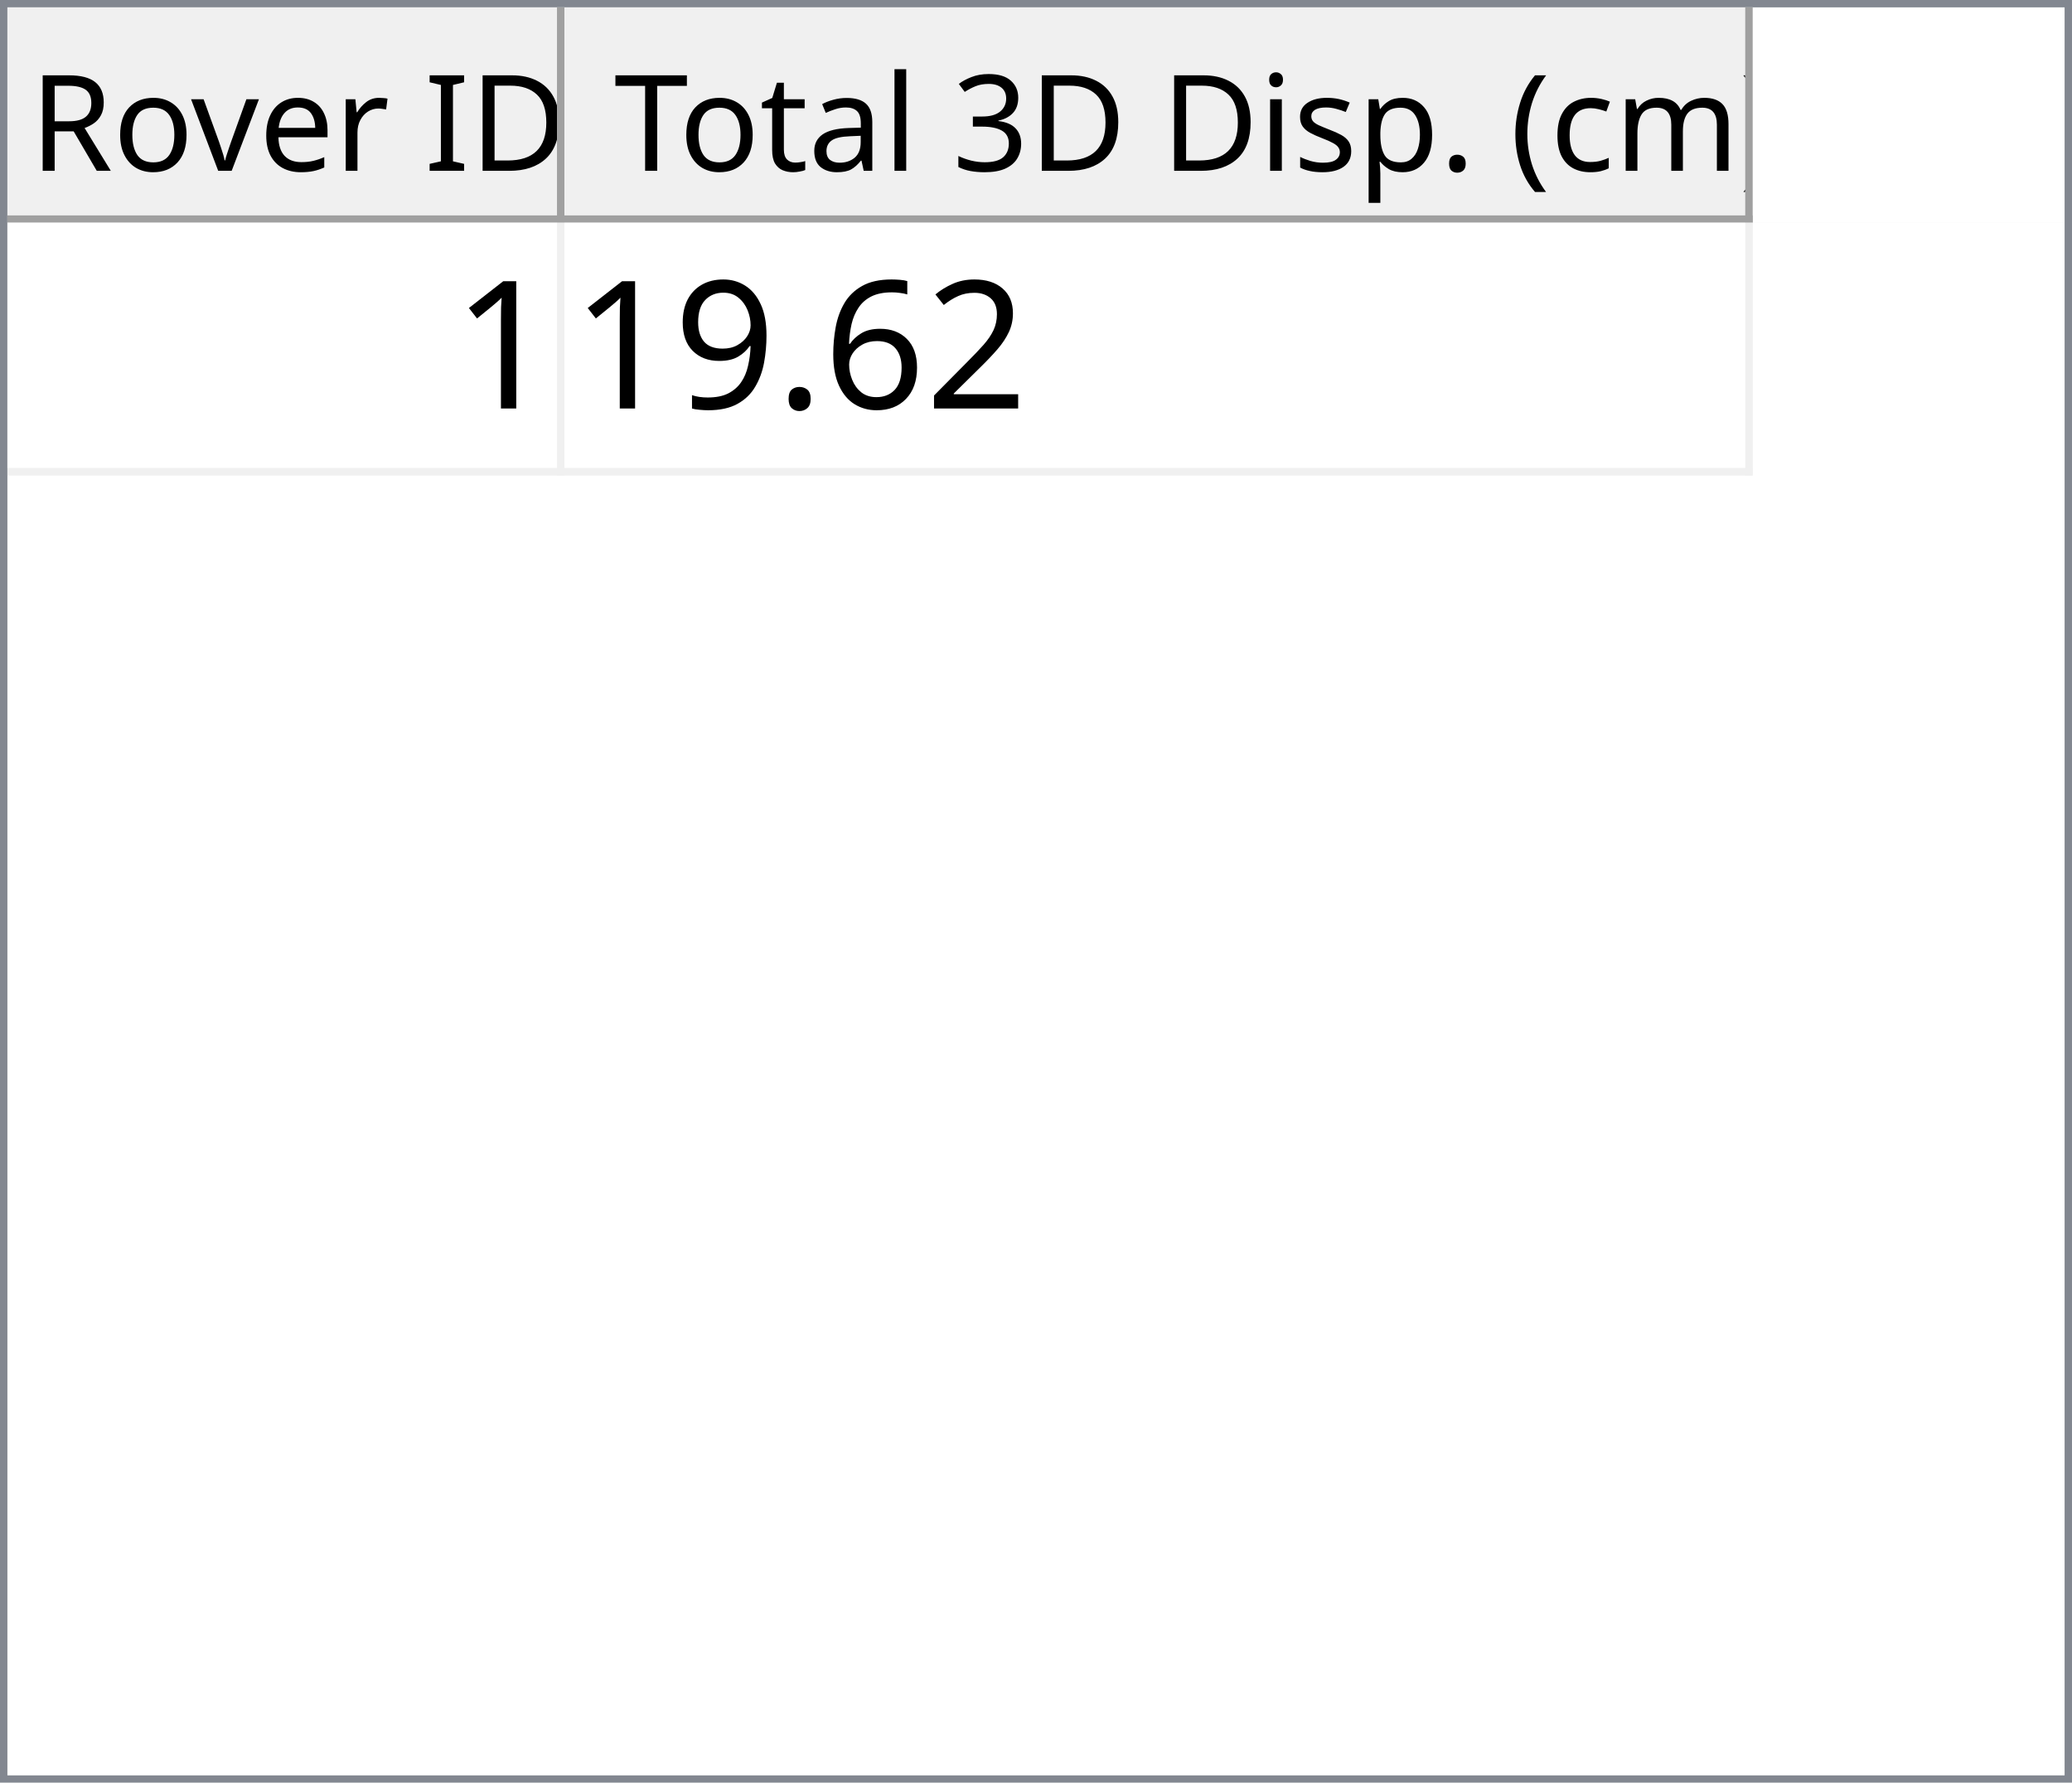
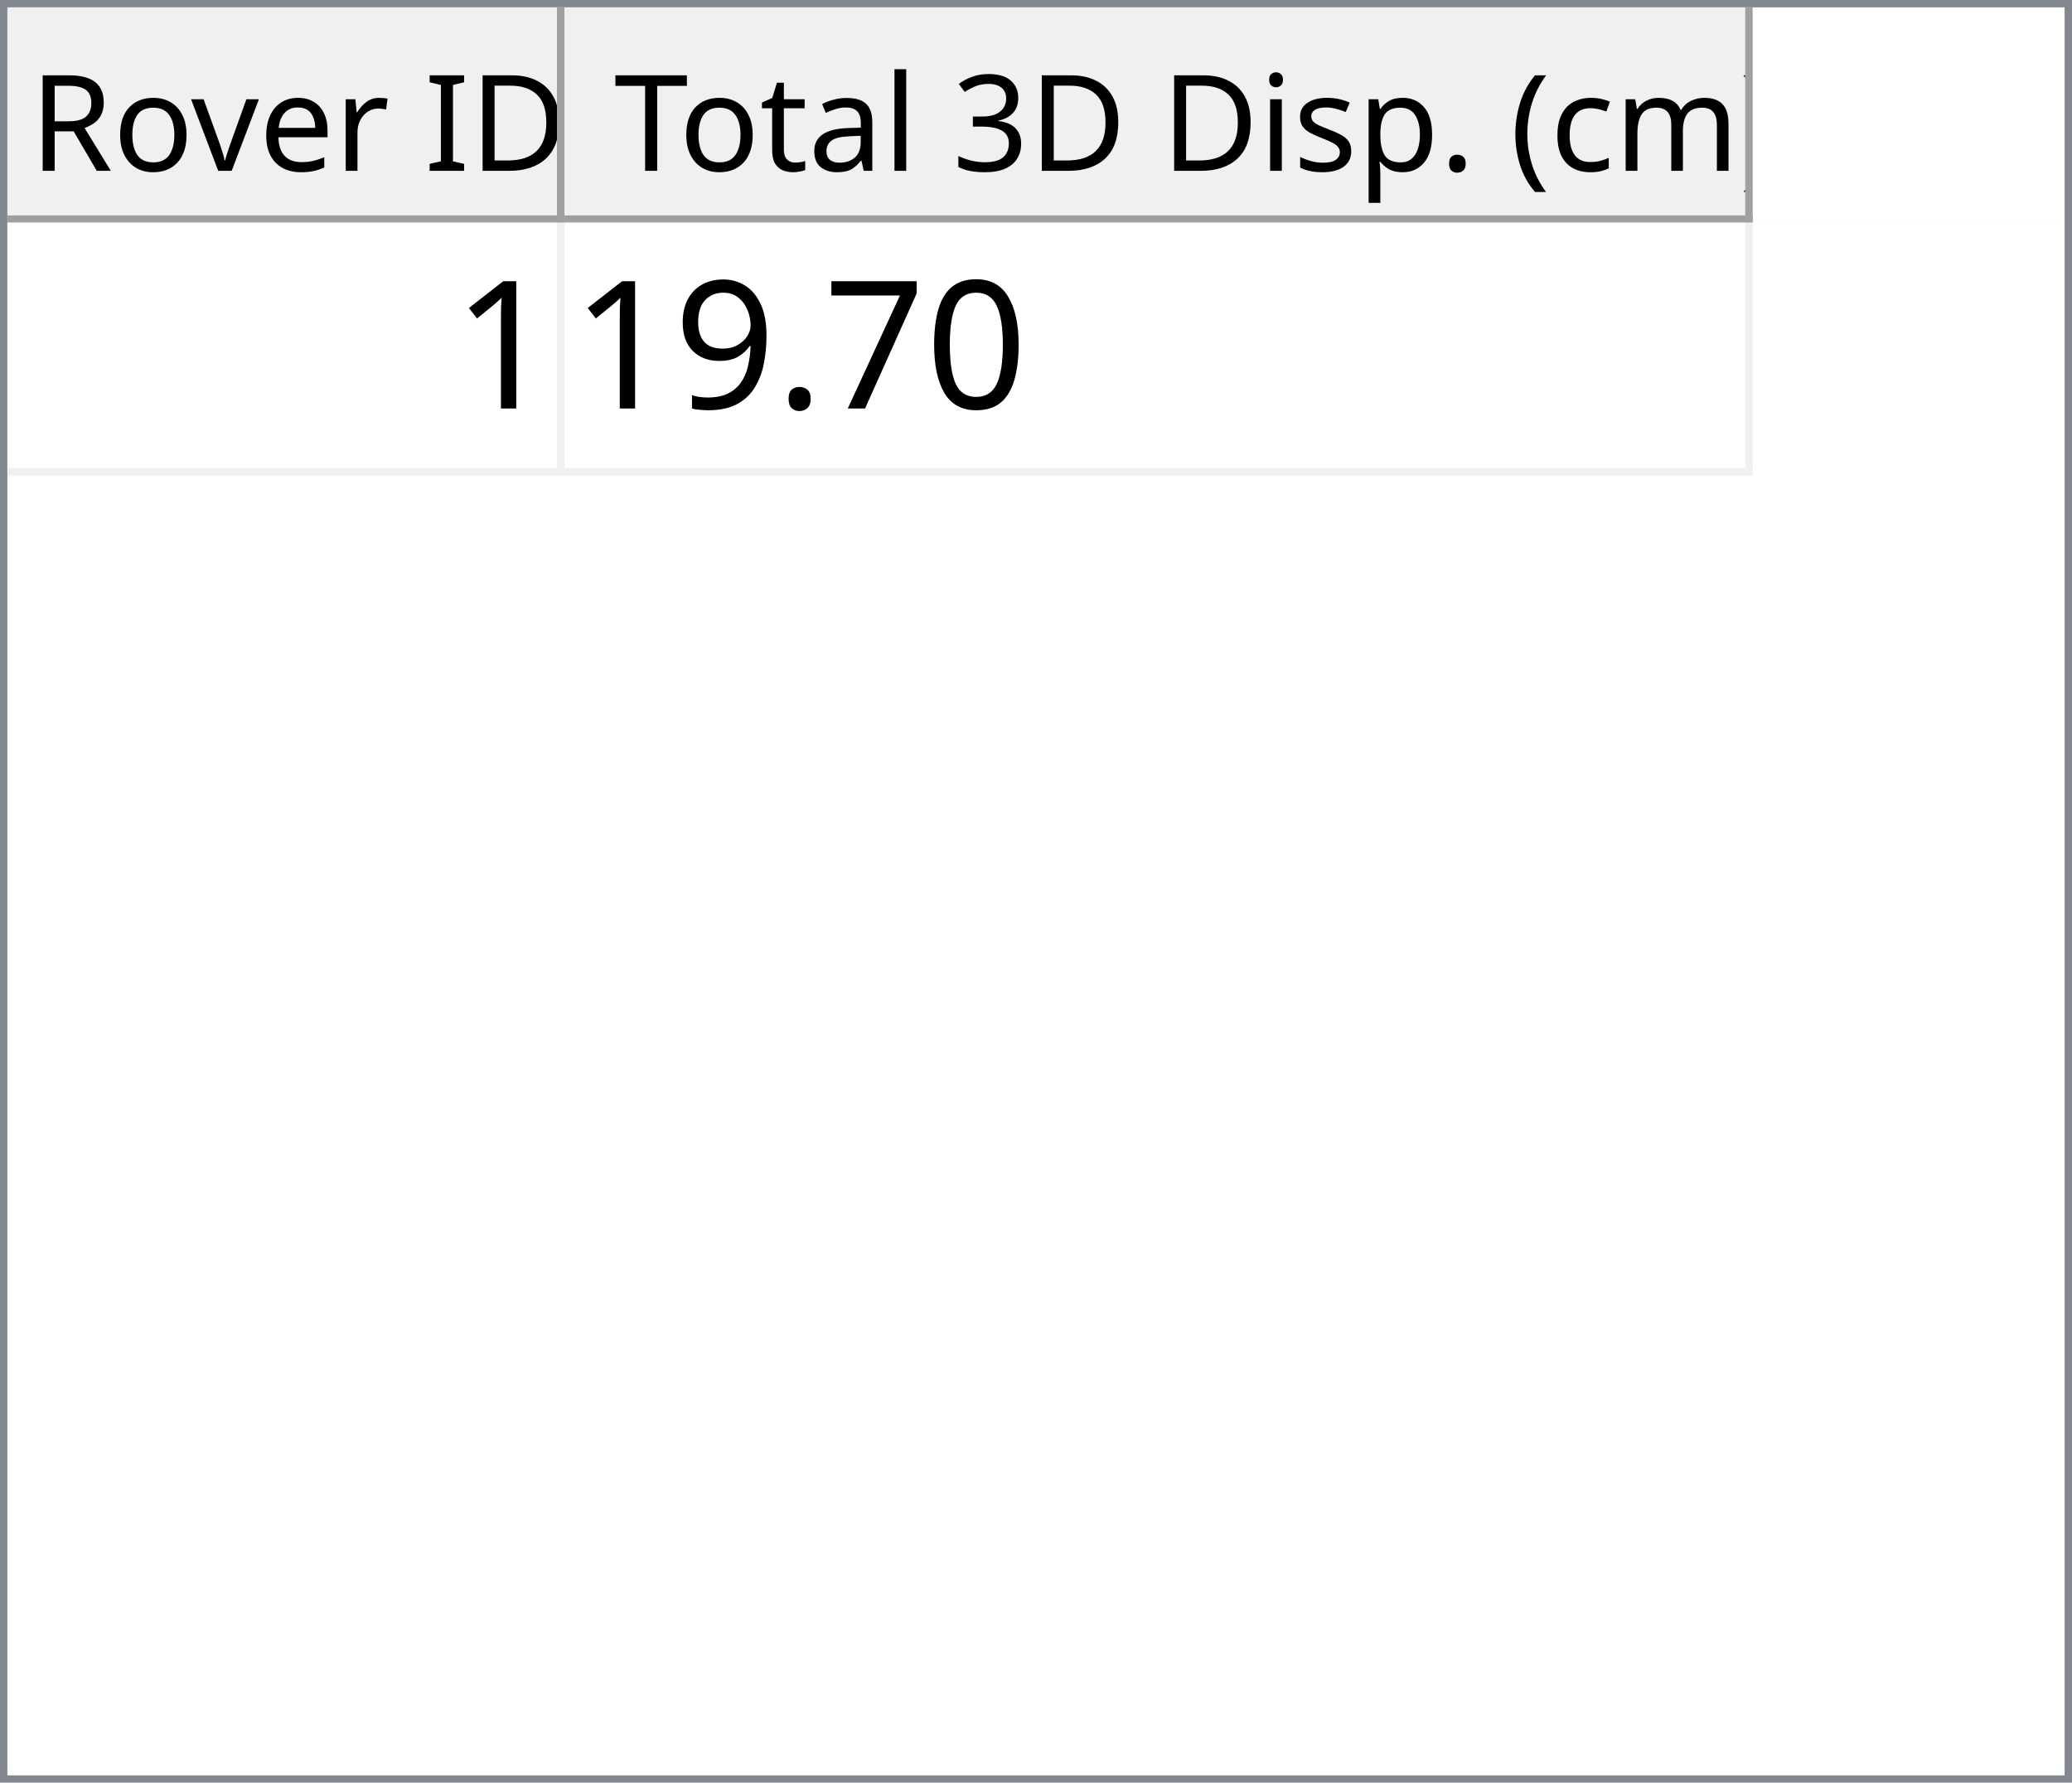
<svg xmlns="http://www.w3.org/2000/svg" style="fill-opacity:1; color-rendering:auto; color-interpolation:auto; text-rendering:auto; stroke:black; stroke-linecap:square; stroke-miterlimit:10; shape-rendering:auto; stroke-opacity:1; fill:black; stroke-dasharray:none; font-weight:normal; stroke-width:1; font-family:'Dialog'; font-style:normal; stroke-linejoin:miter; font-size:12px; stroke-dashoffset:0; image-rendering:auto;" width="279" height="240">
  <defs id="genericDefs" />
  <g>
    <defs id="defs1">
      <clipPath clipPathUnits="userSpaceOnUse" id="clipPath1">
        <path d="M0 0 L279 0 L279 240 L0 240 L0 0 Z" />
      </clipPath>
      <clipPath clipPathUnits="userSpaceOnUse" id="clipPath2">
        <path d="M0 0 L0 240 L279 240 L279 0 Z" />
      </clipPath>
      <clipPath clipPathUnits="userSpaceOnUse" id="clipPath3">
        <path d="M0 0 L0 29 L277 29 L277 0 Z" />
      </clipPath>
      <clipPath clipPathUnits="userSpaceOnUse" id="clipPath4">
        <path d="M0 0 L0 29 L75 29 L75 0 Z" />
      </clipPath>
      <clipPath clipPathUnits="userSpaceOnUse" id="clipPath5">
        <path d="M1 1 L1 28 L74 28 L74 1 Z" />
      </clipPath>
      <clipPath clipPathUnits="userSpaceOnUse" id="clipPath6">
        <path d="M0 0 L0 27 L73 27 L73 0 Z" />
      </clipPath>
      <clipPath clipPathUnits="userSpaceOnUse" id="clipPath7">
        <path d="M-0.5 -0.5 L-0.5 28.5 L74.5 28.5 L74.5 -0.5 Z" />
      </clipPath>
      <clipPath clipPathUnits="userSpaceOnUse" id="clipPath8">
        <path d="M0 0 L0 29 L160 29 L160 0 Z" />
      </clipPath>
      <clipPath clipPathUnits="userSpaceOnUse" id="clipPath9">
        <path d="M1 1 L1 28 L159 28 L159 1 Z" />
      </clipPath>
      <clipPath clipPathUnits="userSpaceOnUse" id="clipPath10">
        <path d="M0 0 L0 27 L158 27 L158 0 Z" />
      </clipPath>
      <clipPath clipPathUnits="userSpaceOnUse" id="clipPath11">
        <path d="M-0.5 -0.5 L-0.5 28.5 L159.5 28.5 L159.5 -0.5 Z" />
      </clipPath>
      <clipPath clipPathUnits="userSpaceOnUse" id="clipPath12">
        <path d="M0 0 L0 209 L277 209 L277 0 Z" />
      </clipPath>
      <clipPath clipPathUnits="userSpaceOnUse" id="clipPath13">
        <path d="M0 0 L0 34 L235 34 L235 0 Z" />
      </clipPath>
      <clipPath clipPathUnits="userSpaceOnUse" id="clipPath14">
        <path d="M-0.5 -0.5 L-0.5 33.5 L234.5 33.5 L234.5 -0.5 Z" />
      </clipPath>
      <clipPath clipPathUnits="userSpaceOnUse" id="clipPath15">
        <path d="M0 0 L0 33 L74 33 L74 0 Z" />
      </clipPath>
      <clipPath clipPathUnits="userSpaceOnUse" id="clipPath16">
        <path d="M0 0 L0 33 L159 33 L159 0 Z" />
      </clipPath>
      <font horiz-adv-x="64.551" id="font1">
        <font-face ascent="107.91" descent="25.098" units-per-em="100" style="font-style:normal; font-family:Segoe UI; font-weight:normal;" />
        <missing-glyph horiz-adv-x="64.551" d="M8.109 0 L8.109 68.266 L56.453 68.266 L56.453 0 L8.109 0 ZM15.328 7.234 L49.219 7.234 L49.219 61.031 L15.328 61.031 L15.328 7.234 Z" />
        <glyph unicode="D" horiz-adv-x="70.117" d="M9.188 0 L9.188 70.016 L28.516 70.016 Q65.531 70.016 65.531 35.891 Q65.531 19.672 55.25 9.836 Q44.969 0 27.734 0 L9.188 0 ZM17.391 62.594 L17.391 7.422 L27.828 7.422 Q41.609 7.422 49.273 14.797 Q56.938 22.172 56.938 35.688 Q56.938 62.594 28.328 62.594 L17.391 62.594 Z" />
        <glyph unicode="I" horiz-adv-x="26.611" d="M17.391 0 L9.188 0 L9.188 70.016 L17.391 70.016 L17.391 0 Z" />
        <glyph unicode=" " horiz-adv-x="27.393" d="" />
        <glyph unicode="r" horiz-adv-x="34.766" d="M34.188 41.891 Q32.078 43.5 28.125 43.5 Q23 43.5 19.555 38.672 Q16.109 33.844 16.109 25.484 L16.109 0 L8.109 0 L8.109 50 L16.109 50 L16.109 39.703 L16.312 39.703 Q18.016 44.969 21.531 47.922 Q25.047 50.875 29.391 50.875 Q32.516 50.875 34.188 50.203 L34.188 41.891 Z" />
        <glyph unicode="e" horiz-adv-x="52.295" d="M48.297 23 L12.984 23 Q13.188 14.656 17.484 10.109 Q21.781 5.562 29.297 5.562 Q37.75 5.562 44.828 11.141 L44.828 3.609 Q38.234 -1.172 27.391 -1.172 Q16.797 -1.172 10.742 5.641 Q4.688 12.453 4.688 24.812 Q4.688 36.469 11.305 43.82 Q17.922 51.172 27.734 51.172 Q37.547 51.172 42.922 44.828 Q48.297 38.484 48.297 27.203 L48.297 23 ZM40.094 29.781 Q40.047 36.719 36.75 40.578 Q33.453 44.438 27.594 44.438 Q21.922 44.438 17.969 40.383 Q14.016 36.328 13.094 29.781 L40.094 29.781 Z" />
        <glyph unicode="v" horiz-adv-x="47.9" d="M47.406 50 L27.484 0 L19.625 0 L0.688 50 L9.469 50 L22.172 13.672 Q23.578 9.672 23.922 6.688 L24.125 6.688 Q24.609 10.453 25.688 13.484 L38.969 50 L47.406 50 Z" />
        <glyph unicode="o" horiz-adv-x="58.594" d="M29 -1.172 Q17.922 -1.172 11.305 5.836 Q4.688 12.844 4.688 24.422 Q4.688 37.016 11.57 44.094 Q18.453 51.172 30.172 51.172 Q41.359 51.172 47.633 44.289 Q53.906 37.406 53.906 25.203 Q53.906 13.234 47.141 6.031 Q40.375 -1.172 29 -1.172 ZM29.594 44.438 Q21.875 44.438 17.383 39.188 Q12.891 33.938 12.891 24.703 Q12.891 15.828 17.43 10.695 Q21.969 5.562 29.594 5.562 Q37.359 5.562 41.531 10.594 Q45.703 15.625 45.703 24.906 Q45.703 34.281 41.531 39.359 Q37.359 44.438 29.594 44.438 Z" />
        <glyph unicode="R" horiz-adv-x="59.814" d="M59.375 0 L49.609 0 L37.891 19.625 Q36.281 22.359 34.766 24.289 Q33.25 26.219 31.664 27.438 Q30.078 28.656 28.25 29.219 Q26.422 29.781 24.125 29.781 L17.391 29.781 L17.391 0 L9.188 0 L9.188 70.016 L30.078 70.016 Q34.672 70.016 38.555 68.867 Q42.438 67.719 45.289 65.375 Q48.141 63.031 49.758 59.547 Q51.375 56.062 51.375 51.375 Q51.375 47.703 50.273 44.656 Q49.172 41.609 47.148 39.211 Q45.125 36.812 42.266 35.133 Q39.406 33.453 35.844 32.516 L35.844 32.328 Q37.594 31.547 38.891 30.547 Q40.188 29.547 41.359 28.18 Q42.531 26.812 43.68 25.078 Q44.828 23.344 46.234 21.047 L59.375 0 ZM17.391 62.594 L17.391 37.203 L28.516 37.203 Q31.594 37.203 34.203 38.133 Q36.812 39.062 38.719 40.797 Q40.625 42.531 41.703 45.047 Q42.781 47.562 42.781 50.688 Q42.781 56.297 39.141 59.445 Q35.5 62.594 28.609 62.594 L17.391 62.594 Z" />
        <glyph unicode=")" horiz-adv-x="30.176" d="M8.297 -15.922 L1.172 -15.922 Q16.406 2.344 16.406 26.812 Q16.406 51.469 1.078 70.016 L8.297 70.016 Q23.531 52.156 23.531 26.703 Q23.531 1.375 8.297 -15.922 Z" />
        <glyph unicode="m" horiz-adv-x="86.133" d="M79.109 0 L71.094 0 L71.094 28.719 Q71.094 37.016 68.531 40.727 Q65.969 44.438 59.906 44.438 Q54.781 44.438 51.195 39.75 Q47.609 35.062 47.609 28.516 L47.609 0 L39.594 0 L39.594 29.688 Q39.594 44.438 28.219 44.438 Q22.953 44.438 19.531 40.016 Q16.109 35.594 16.109 28.516 L16.109 0 L8.109 0 L8.109 50 L16.109 50 L16.109 42.094 L16.312 42.094 Q21.625 51.172 31.844 51.172 Q36.969 51.172 40.773 48.312 Q44.578 45.453 46 40.828 Q51.562 51.172 62.594 51.172 Q79.109 51.172 79.109 30.812 L79.109 0 Z" />
        <glyph unicode="c" horiz-adv-x="46.191" d="M42.188 2.297 Q36.422 -1.172 28.516 -1.172 Q17.828 -1.172 11.258 5.789 Q4.688 12.75 4.688 23.828 Q4.688 36.188 11.766 43.68 Q18.844 51.172 30.672 51.172 Q37.25 51.172 42.281 48.734 L42.281 40.531 Q36.719 44.438 30.375 44.438 Q22.703 44.438 17.797 38.945 Q12.891 33.453 12.891 24.516 Q12.891 15.719 17.508 10.641 Q22.125 5.562 29.891 5.562 Q36.422 5.562 42.188 9.906 L42.188 2.297 Z" />
        <glyph unicode="(" horiz-adv-x="30.176" d="M29.109 -15.922 L21.969 -15.922 Q6.844 1.375 6.844 26.703 Q6.844 52.156 21.969 70.016 L29.203 70.016 Q13.875 51.469 13.875 26.812 Q13.875 2.344 29.109 -15.922 Z" />
        <glyph unicode="." horiz-adv-x="21.68" d="M10.891 -1.078 Q8.641 -1.078 7.055 0.539 Q5.469 2.156 5.469 4.391 Q5.469 6.641 7.055 8.273 Q8.641 9.906 10.891 9.906 Q13.188 9.906 14.797 8.273 Q16.406 6.641 16.406 4.391 Q16.406 2.156 14.797 0.539 Q13.188 -1.078 10.891 -1.078 Z" />
        <glyph unicode="p" horiz-adv-x="58.789" d="M16.312 7.234 L16.109 7.234 L16.109 -23 L8.109 -23 L8.109 50 L16.109 50 L16.109 41.219 L16.312 41.219 Q22.219 51.172 33.594 51.172 Q43.266 51.172 48.688 44.461 Q54.109 37.75 54.109 26.469 Q54.109 13.922 48 6.375 Q41.891 -1.172 31.297 -1.172 Q21.578 -1.172 16.312 7.234 ZM16.109 27.391 L16.109 20.406 Q16.109 14.203 20.141 9.883 Q24.172 5.562 30.375 5.562 Q37.641 5.562 41.773 11.133 Q45.906 16.703 45.906 26.609 Q45.906 34.969 42.047 39.703 Q38.188 44.438 31.594 44.438 Q24.609 44.438 20.359 39.578 Q16.109 34.719 16.109 27.391 Z" />
        <glyph unicode="s" horiz-adv-x="42.432" d="M5.078 1.812 L5.078 10.406 Q11.625 5.562 19.484 5.562 Q30.031 5.562 30.031 12.594 Q30.031 14.594 29.125 15.992 Q28.219 17.391 26.68 18.461 Q25.141 19.531 23.07 20.383 Q21 21.234 18.609 22.172 Q15.281 23.484 12.766 24.828 Q10.25 26.172 8.57 27.859 Q6.891 29.547 6.031 31.695 Q5.172 33.844 5.172 36.719 Q5.172 40.234 6.789 42.945 Q8.406 45.656 11.086 47.484 Q13.766 49.312 17.211 50.242 Q20.656 51.172 24.312 51.172 Q30.812 51.172 35.938 48.922 L35.938 40.828 Q30.422 44.438 23.25 44.438 Q21 44.438 19.195 43.922 Q17.391 43.406 16.094 42.477 Q14.797 41.547 14.086 40.258 Q13.375 38.969 13.375 37.406 Q13.375 35.453 14.086 34.133 Q14.797 32.812 16.164 31.789 Q17.531 30.766 19.484 29.938 Q21.438 29.109 23.922 28.125 Q27.25 26.859 29.883 25.516 Q32.516 24.172 34.375 22.484 Q36.234 20.797 37.234 18.602 Q38.234 16.406 38.234 13.375 Q38.234 9.672 36.602 6.938 Q34.969 4.203 32.234 2.398 Q29.5 0.594 25.93 -0.289 Q22.359 -1.172 18.453 -1.172 Q10.75 -1.172 5.078 1.812 Z" />
        <glyph unicode="i" horiz-adv-x="24.219" d="M12.203 62.703 Q10.062 62.703 8.547 64.164 Q7.031 65.625 7.031 67.875 Q7.031 70.125 8.547 71.609 Q10.062 73.094 12.203 73.094 Q14.406 73.094 15.945 71.609 Q17.484 70.125 17.484 67.875 Q17.484 65.719 15.945 64.211 Q14.406 62.703 12.203 62.703 ZM16.109 0 L8.109 0 L8.109 50 L16.109 50 L16.109 0 Z" />
        <glyph unicode="3" horiz-adv-x="53.906" d="M46.531 19.828 Q46.531 15.094 44.75 11.211 Q42.969 7.328 39.719 4.57 Q36.469 1.812 31.93 0.297 Q27.391 -1.219 21.922 -1.219 Q11.922 -1.219 6 2.594 L6 11.188 Q13.094 5.609 22.219 5.609 Q25.875 5.609 28.828 6.539 Q31.781 7.469 33.906 9.227 Q36.031 10.984 37.18 13.477 Q38.328 15.969 38.328 19.094 Q38.328 32.812 18.797 32.812 L12.984 32.812 L12.984 39.594 L18.5 39.594 Q35.797 39.594 35.797 52.484 Q35.797 64.406 22.609 64.406 Q15.188 64.406 8.688 59.422 L8.688 67.188 Q15.375 71.188 24.609 71.188 Q29 71.188 32.57 69.969 Q36.141 68.75 38.68 66.555 Q41.219 64.359 42.609 61.281 Q44 58.203 44 54.5 Q44 40.672 30.031 36.719 L30.031 36.531 Q33.594 36.141 36.625 34.797 Q39.656 33.453 41.852 31.305 Q44.047 29.156 45.289 26.25 Q46.531 23.344 46.531 19.828 Z" />
        <glyph unicode="l" horiz-adv-x="24.219" d="M16.109 0 L8.109 0 L8.109 74.031 L16.109 74.031 L16.109 0 Z" />
        <glyph unicode="a" horiz-adv-x="50.879" d="M43.891 0 L35.891 0 L35.891 7.812 L35.688 7.812 Q30.469 -1.172 20.312 -1.172 Q12.844 -1.172 8.617 2.781 Q4.391 6.734 4.391 13.281 Q4.391 27.297 20.906 29.594 L35.891 31.688 Q35.891 44.438 25.594 44.438 Q16.547 44.438 9.281 38.281 L9.281 46.484 Q16.656 51.172 26.266 51.172 Q43.891 51.172 43.891 32.516 L43.891 0 ZM35.891 25.297 L23.828 23.641 Q18.266 22.859 15.43 20.875 Q12.594 18.891 12.594 13.875 Q12.594 10.203 15.211 7.883 Q17.828 5.562 22.172 5.562 Q28.125 5.562 32.008 9.742 Q35.891 13.922 35.891 20.312 L35.891 25.297 Z" />
        <glyph unicode="t" horiz-adv-x="33.887" d="M31.297 0.484 Q28.469 -1.078 23.828 -1.078 Q10.688 -1.078 10.688 13.578 L10.688 43.172 L2.094 43.172 L2.094 50 L10.688 50 L10.688 62.203 L18.703 64.797 L18.703 50 L31.297 50 L31.297 43.172 L18.703 43.172 L18.703 14.984 Q18.703 9.969 20.414 7.82 Q22.125 5.672 26.078 5.672 Q29.109 5.672 31.297 7.328 L31.297 0.484 Z" />
        <glyph unicode="T" horiz-adv-x="52.393" d="M50.594 62.594 L30.375 62.594 L30.375 0 L22.172 0 L22.172 62.594 L2 62.594 L2 70.016 L50.594 70.016 L50.594 62.594 Z" />
      </font>
      <font horiz-adv-x="75.0" id="font2">
        <font-face ascent="100.537" descent="21.973" units-per-em="100" style="font-style:normal; font-family:sans-serif; font-weight:normal;" />
        <missing-glyph horiz-adv-x="75.0" d="M12.5 0 L12.5 62.5 L62.5 62.5 L62.5 0 L12.5 0 ZM14.062 1.562 L60.938 1.562 L60.938 60.938 L14.062 60.938 L14.062 1.562 Z" />
        <glyph unicode="1" horiz-adv-x="55.615" d="M37.25 0 L28.469 0 L28.469 56 Q25.297 52.984 20.141 49.953 Q14.984 46.922 10.891 45.406 L10.891 53.906 Q18.266 57.375 23.781 62.305 Q29.297 67.234 31.594 71.875 L37.25 71.875 L37.25 0 Z" />
-         <glyph unicode="2" horiz-adv-x="55.615" d="M50.344 8.453 L50.344 0 L3.031 0 Q2.938 3.172 4.047 6.109 Q5.859 10.938 9.836 15.625 Q13.812 20.312 21.344 26.469 Q33.016 36.031 37.117 41.625 Q41.219 47.219 41.219 52.203 Q41.219 57.422 37.477 61.008 Q33.734 64.594 27.734 64.594 Q21.391 64.594 17.578 60.789 Q13.766 56.984 13.719 50.25 L4.688 51.172 Q5.609 61.281 11.664 66.578 Q17.719 71.875 27.938 71.875 Q38.234 71.875 44.242 66.164 Q50.25 60.453 50.25 52 Q50.25 47.703 48.492 43.555 Q46.734 39.406 42.656 34.812 Q38.578 30.219 29.109 22.219 Q21.188 15.578 18.945 13.211 Q16.703 10.844 15.234 8.453 L50.344 8.453 Z" />
-         <glyph unicode="6" horiz-adv-x="55.615" d="M49.75 54.047 L41.016 53.375 Q39.844 58.547 37.703 60.891 Q34.125 64.656 28.906 64.656 Q24.703 64.656 21.531 62.312 Q17.391 59.281 14.992 53.469 Q12.594 47.656 12.5 36.922 Q15.672 41.75 20.266 44.094 Q24.859 46.438 29.891 46.438 Q38.672 46.438 44.852 39.969 Q51.031 33.5 51.031 23.25 Q51.031 16.5 48.125 10.719 Q45.219 4.938 40.141 1.859 Q35.062 -1.219 28.609 -1.219 Q17.625 -1.219 10.695 6.859 Q3.766 14.938 3.766 33.5 Q3.766 54.25 11.422 63.672 Q18.109 71.875 29.438 71.875 Q37.891 71.875 43.289 67.141 Q48.688 62.406 49.75 54.047 ZM13.875 23.188 Q13.875 18.656 15.797 14.508 Q17.719 10.359 21.188 8.18 Q24.656 6 28.469 6 Q34.031 6 38.039 10.492 Q42.047 14.984 42.047 22.703 Q42.047 30.125 38.086 34.398 Q34.125 38.672 28.125 38.672 Q22.172 38.672 18.023 34.398 Q13.875 30.125 13.875 23.188 Z" />
+         <glyph unicode="0" horiz-adv-x="55.615" d="M4.156 35.297 Q4.156 48 6.766 55.742 Q9.375 63.484 14.523 67.68 Q19.672 71.875 27.484 71.875 Q33.25 71.875 37.594 69.555 Q41.938 67.234 44.773 62.867 Q47.609 58.5 49.219 52.227 Q50.828 45.953 50.828 35.297 Q50.828 22.703 48.242 14.969 Q45.656 7.234 40.508 3.008 Q35.359 -1.219 27.484 -1.219 Q17.141 -1.219 11.234 6.203 Q4.156 15.141 4.156 35.297 ZM13.188 35.297 Q13.188 17.672 17.312 11.836 Q21.438 6 27.484 6 Q33.547 6 37.672 11.859 Q41.797 17.719 41.797 35.297 Q41.797 52.984 37.672 58.789 Q33.547 64.594 27.391 64.594 Q21.344 64.594 17.719 59.469 Q13.188 52.938 13.188 35.297 Z" />
+         <glyph unicode="7" horiz-adv-x="55.615" d="M4.734 62.203 L4.734 70.656 L51.078 70.656 L51.078 63.812 Q44.234 56.547 37.523 44.484 Q30.812 32.422 27.156 19.672 Q24.516 10.688 23.781 0 L14.75 0 Q14.891 8.453 18.062 20.414 Q21.234 32.375 27.172 43.484 Q33.109 54.594 39.797 62.203 L4.734 62.203 Z" />
        <glyph unicode="." horiz-adv-x="27.783" d="M9.078 0 L9.078 10.016 L19.094 10.016 L19.094 0 L9.078 0 Z" />
        <glyph unicode="9" horiz-adv-x="55.615" d="M5.469 16.547 L13.922 17.328 Q14.984 11.375 18.016 8.688 Q21.047 6 25.781 6 Q29.828 6 32.883 7.859 Q35.938 9.719 37.891 12.82 Q39.844 15.922 41.164 21.195 Q42.484 26.469 42.484 31.938 Q42.484 32.516 42.438 33.688 Q39.797 29.5 35.234 26.883 Q30.672 24.266 25.344 24.266 Q16.453 24.266 10.305 30.711 Q4.156 37.156 4.156 47.703 Q4.156 58.594 10.578 65.234 Q17 71.875 26.656 71.875 Q33.641 71.875 39.43 68.117 Q45.219 64.359 48.219 57.398 Q51.219 50.438 51.219 37.25 Q51.219 23.531 48.242 15.406 Q45.266 7.281 39.383 3.031 Q33.5 -1.219 25.594 -1.219 Q17.188 -1.219 11.867 3.445 Q6.547 8.109 5.469 16.547 ZM41.453 48.141 Q41.453 55.719 37.43 60.156 Q33.406 64.594 27.734 64.594 Q21.875 64.594 17.531 59.812 Q13.188 55.031 13.188 47.406 Q13.188 40.578 17.312 36.305 Q21.438 32.031 27.484 32.031 Q33.594 32.031 37.523 36.305 Q41.453 40.578 41.453 48.141 Z" />
      </font>
    </defs>
    <g style="fill:white; stroke:white;">
      <rect x="0" y="0" width="279" style="clip-path:url(#clipPath1); stroke:none;" height="240" />
    </g>
    <g style="fill:white; text-rendering:optimizeSpeed; color-rendering:optimizeSpeed; image-rendering:optimizeSpeed; shape-rendering:crispEdges; stroke:white; color-interpolation:sRGB;">
      <rect x="0" width="279" height="240" y="0" style="stroke:none;" />
      <path style="stroke:none;" d="M0 240 L279 240 L279 0 L0 0 Z" />
    </g>
    <g style="fill:rgb(240,240,240); font-size:18px; font-family:'Segoe UI'; stroke:rgb(240,240,240);">
      <rect x="0" y="0" width="279" style="clip-path:url(#clipPath2); stroke:none;" height="240" />
    </g>
    <g style="fill:rgb(130,135,144); font-size:18px; font-family:'Segoe UI'; stroke:rgb(130,135,144);">
      <path d="M0 0 L279 0 L279 240 L0 240 L0 0 ZM1 1 L278 1 L278 239 L1 239 L1 1 Z" style="fill-rule:evenodd; clip-path:url(#clipPath2); stroke:none;" />
    </g>
    <g style="fill:white; font-size:18px; font-family:'Segoe UI'; stroke:white;" transform="translate(1,1)">
      <rect x="0" y="0" width="277" style="clip-path:url(#clipPath3); stroke:none;" height="29" />
    </g>
    <g style="fill:rgb(240,240,240); font-size:18px; font-family:'Segoe UI'; stroke:rgb(240,240,240);" transform="translate(1,1)">
      <rect x="0" y="0" width="75" style="clip-path:url(#clipPath4); stroke:none;" height="29" />
    </g>
    <g style="font-family:'Segoe UI'; font-size:18px;" transform="translate(2,2)">
      <text x="2" xml:space="preserve" y="21" style="clip-path:url(#clipPath6); stroke:none;">Rover ID</text>
    </g>
    <g transform="translate(1.5,1.5)" style="fill:rgb(160,160,160); font-size:18px; font-family:'Segoe UI'; stroke:rgb(160,160,160); stroke-linejoin:bevel;">
      <line x1="74" x2="74" y1="0" style="fill:none; clip-path:url(#clipPath7);" y2="28" />
    </g>
    <g transform="matrix(1,0,0,1,1,1) translate(0.5,0.5)" style="fill:rgb(160,160,160); font-size:18px; font-family:'Segoe UI'; stroke:rgb(160,160,160); stroke-linejoin:bevel;">
      <line x1="0" x2="74" y1="28" style="fill:none; clip-path:url(#clipPath7);" y2="28" />
    </g>
    <g style="fill:rgb(240,240,240); font-size:18px; font-family:'Segoe UI'; stroke:rgb(240,240,240);" transform="translate(76,1)">
      <rect x="0" y="0" width="160" style="clip-path:url(#clipPath8); stroke:none;" height="29" />
    </g>
    <g style="font-family:'Segoe UI'; font-size:18px;" transform="translate(77,2)">
      <text x="1" xml:space="preserve" y="21" style="clip-path:url(#clipPath10); stroke:none;"> Total 3D Disp. (cm)</text>
    </g>
    <g transform="translate(76.5,1.5)" style="fill:rgb(160,160,160); font-size:18px; font-family:'Segoe UI'; stroke:rgb(160,160,160); stroke-linejoin:bevel;">
      <line x1="159" x2="159" y1="0" style="fill:none; clip-path:url(#clipPath11);" y2="28" />
    </g>
    <g transform="matrix(1,0,0,1,76,1) translate(0.5,0.5)" style="fill:rgb(160,160,160); font-size:18px; font-family:'Segoe UI'; stroke:rgb(160,160,160); stroke-linejoin:bevel;">
      <line x1="0" x2="159" y1="28" style="fill:none; clip-path:url(#clipPath11);" y2="28" />
    </g>
    <g style="fill:white; font-size:18px; font-family:'Segoe UI'; stroke:white;" transform="translate(1,30)">
      <rect x="0" y="0" width="277" style="clip-path:url(#clipPath12); stroke:none;" height="209" />
    </g>
    <g style="fill:rgb(240,240,240); font-size:24px; font-family:sans-serif; stroke:rgb(240,240,240);" transform="translate(1,30)">
      <rect x="0" y="0" width="235" style="clip-path:url(#clipPath13); stroke:none;" height="34" />
      <line transform="translate(0.5,0.5)" x1="0" x2="234" y1="33" style="clip-path:url(#clipPath14); fill:none; stroke-linejoin:bevel;" y2="33" />
    </g>
    <g transform="matrix(1,0,0,1,1,30) translate(0.5,0.5)" style="fill:rgb(240,240,240); font-size:24px; font-family:sans-serif; stroke:rgb(240,240,240); stroke-linejoin:bevel;">
      <line x1="74" x2="74" y1="0" style="fill:none; clip-path:url(#clipPath14);" y2="33" />
    </g>
    <g transform="matrix(1,0,0,1,1,30) translate(0.5,0.5)" style="fill:rgb(240,240,240); font-size:24px; font-family:sans-serif; stroke:rgb(240,240,240); stroke-linejoin:bevel;">
      <line x1="234" x2="234" y1="0" style="fill:none; clip-path:url(#clipPath14);" y2="33" />
    </g>
    <g style="fill:white; font-size:24px; font-family:sans-serif; stroke:white;" transform="matrix(1,0,0,1,1,30)">
      <rect x="0" y="0" width="74" style="clip-path:url(#clipPath15); stroke:none;" height="33" />
      <text x="60" y="25" style="fill:black; clip-path:url(#clipPath15); stroke:none;" xml:space="preserve">1</text>
    </g>
    <g style="fill:white; font-size:24px; font-family:sans-serif; stroke:white;" transform="matrix(1,0,0,1,1,30) translate(75,0)">
      <rect x="0" y="0" width="159" style="clip-path:url(#clipPath16); stroke:none;" height="33" />
-       <text x="1" y="25" style="fill:black; clip-path:url(#clipPath16); stroke:none;" xml:space="preserve">19.62</text>
+       <text x="1" y="25" style="fill:black; clip-path:url(#clipPath16); stroke:none;" xml:space="preserve">19.70</text>
    </g>
  </g>
</svg>
